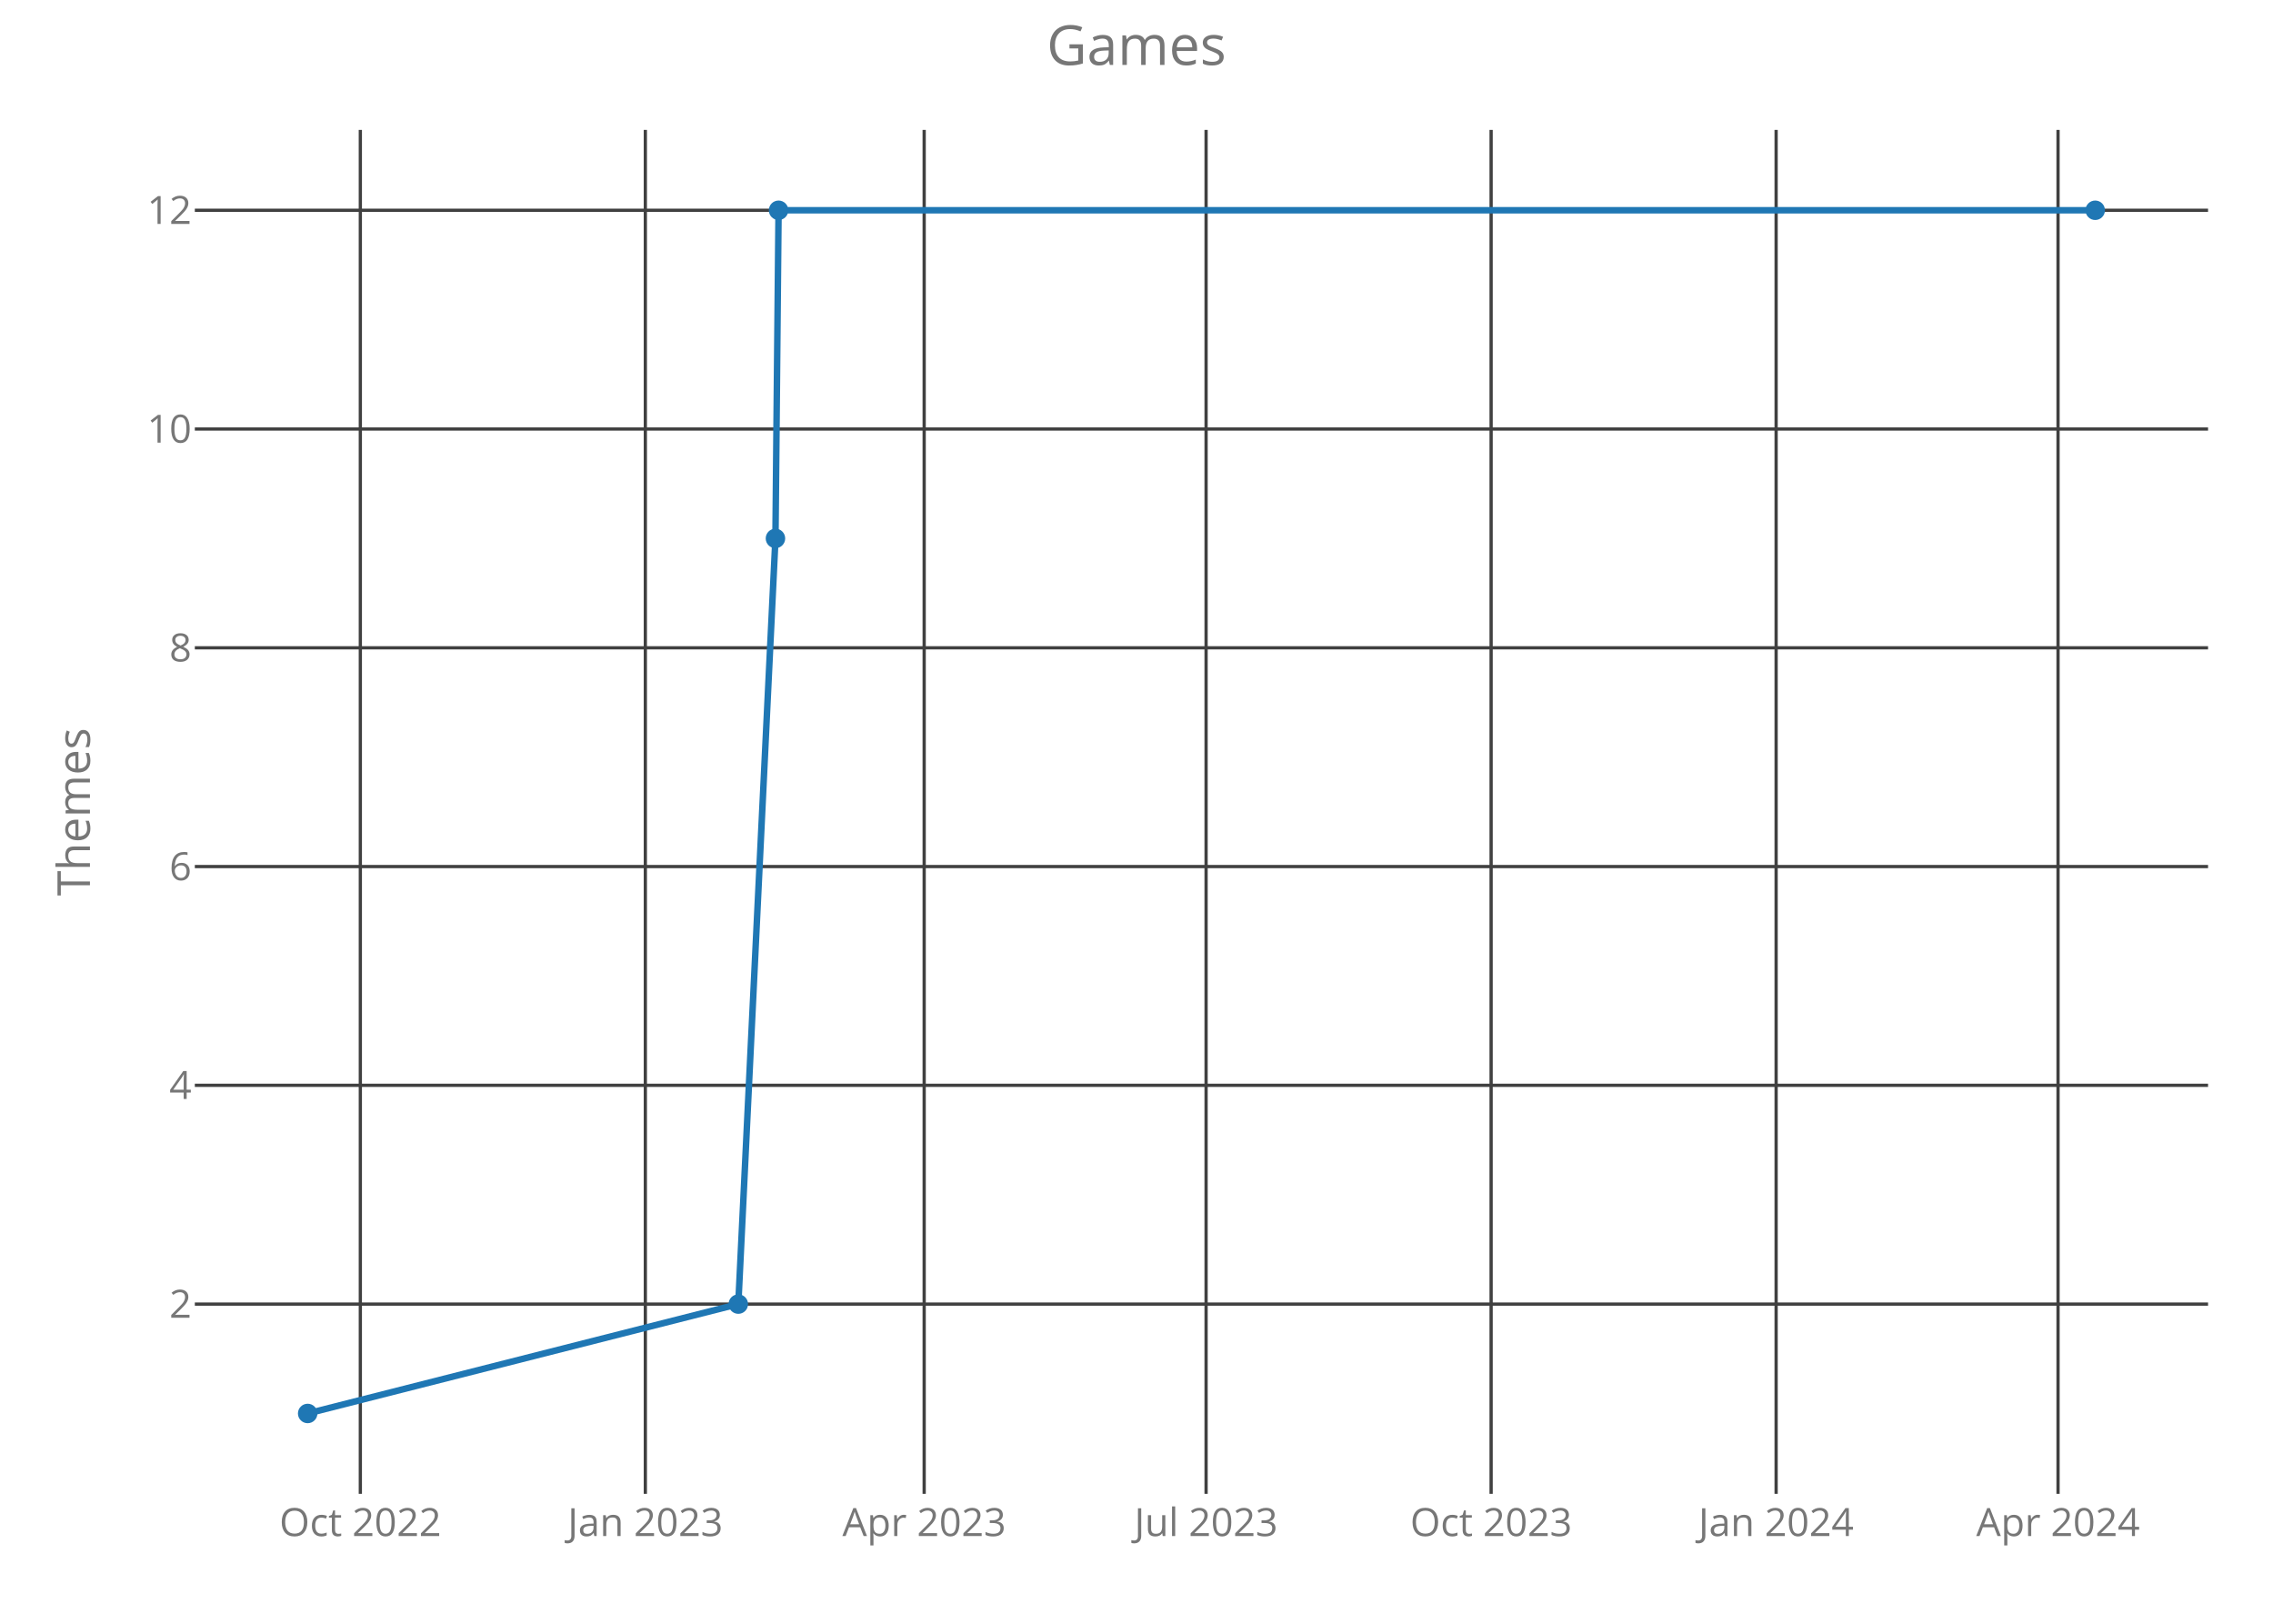
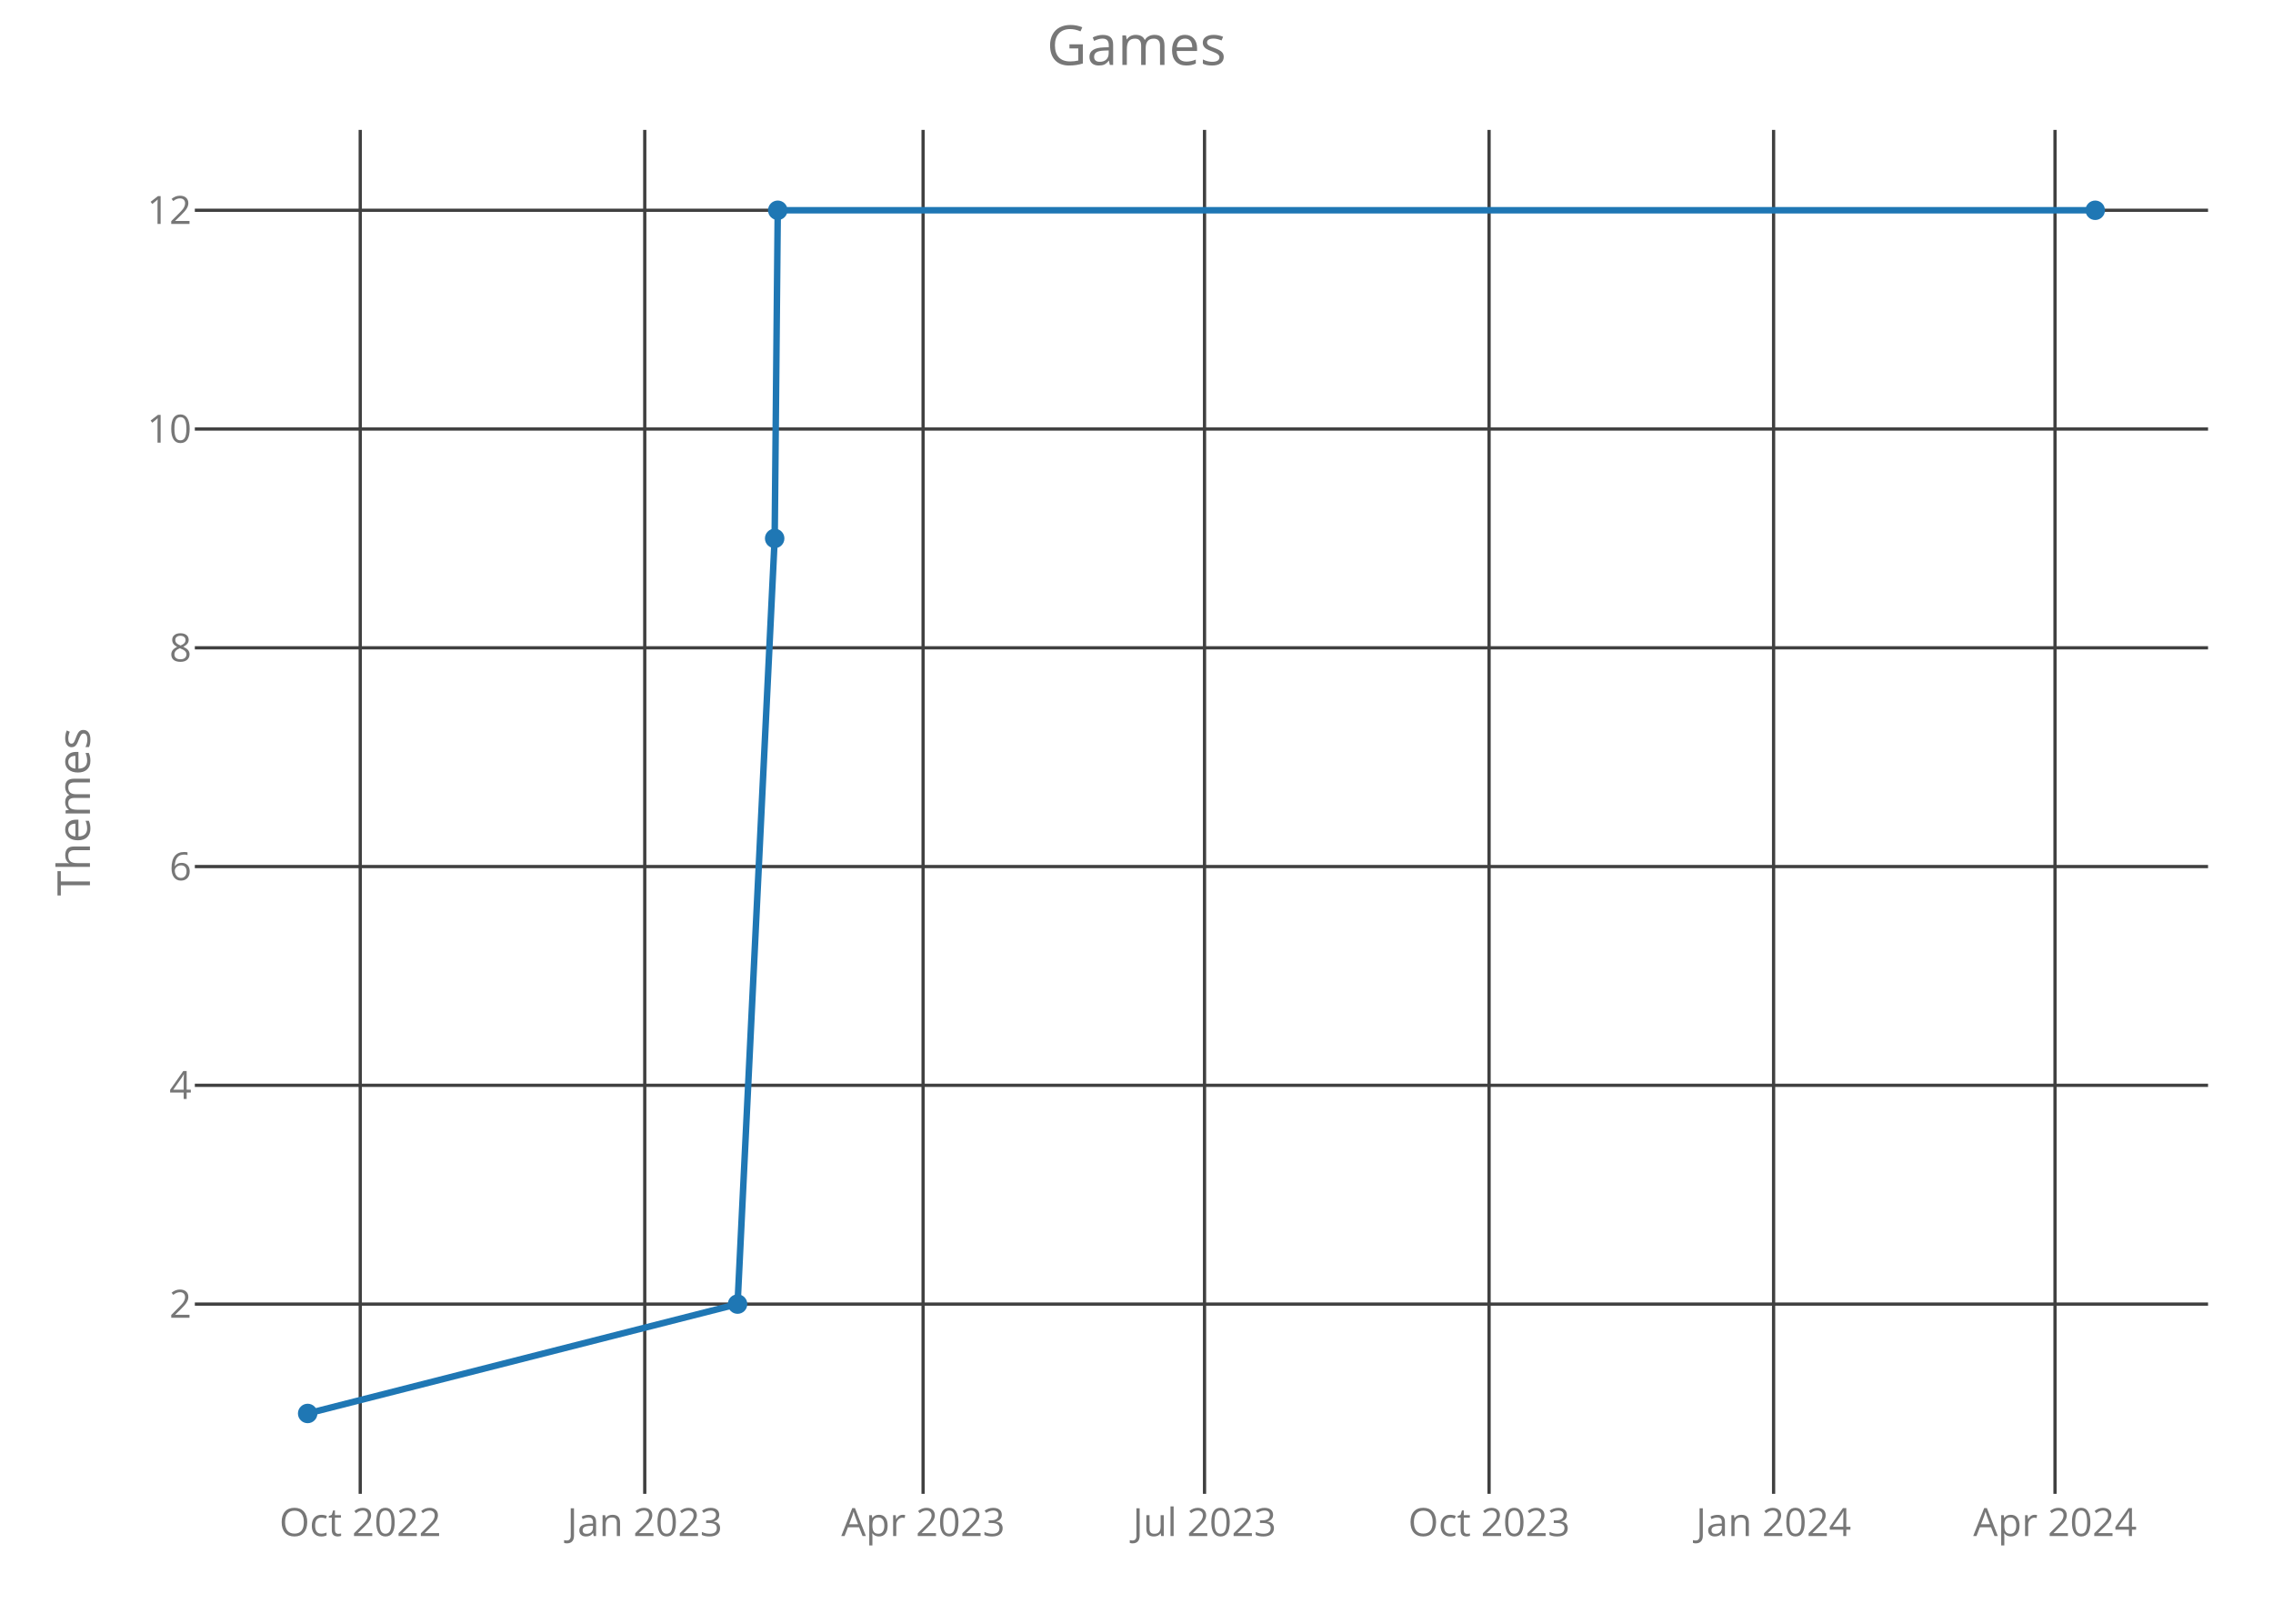
<svg xmlns="http://www.w3.org/2000/svg" class="main-svg" width="700" height="500" style="" viewBox="0 0 700 500">
  <rect x="0" y="0" width="700" height="500" style="fill: rgb(0, 0, 0); fill-opacity: 0;" />
-   <defs id="defs-270a90">
+   <defs id="defs-92ec26">
    <g class="clips">
-       <clipPath id="clip270a90xyplot" class="plotclip">
+       <clipPath id="clip92ec26xyplot" class="plotclip">
        <rect width="620" height="420" />
      </clipPath>
-       <clipPath class="axesclip" id="clip270a90x">
+       <clipPath class="axesclip" id="clip92ec26x">
        <rect x="60" y="0" width="620" height="500" />
      </clipPath>
-       <clipPath class="axesclip" id="clip270a90y">
+       <clipPath class="axesclip" id="clip92ec26y">
        <rect x="0" y="40" width="700" height="420" />
      </clipPath>
-       <clipPath class="axesclip" id="clip270a90xy">
+       <clipPath class="axesclip" id="clip92ec26xy">
        <rect x="60" y="40" width="620" height="420" />
      </clipPath>
    </g>
    <g class="gradients" />
  </defs>
  <g class="bglayer">
    <rect class="bg" x="60" y="40" width="620" height="420" style="fill: rgb(0, 0, 0); fill-opacity: 0; stroke-width: 0;" />
  </g>
  <g class="layer-below">
    <g class="imagelayer" />
    <g class="shapelayer" />
  </g>
  <g class="cartesianlayer">
    <g class="subplot xy">
      <g class="layer-subplot">
        <g class="shapelayer" />
        <g class="imagelayer" />
      </g>
      <g class="gridlayer">
        <g class="x">
-           <path class="xgrid crisp" transform="translate(110.97,0)" d="M0,40v420" style="stroke: rgb(64, 64, 64); stroke-opacity: 1; stroke-width: 1px;" />
-           <path class="xgrid crisp" transform="translate(198.74,0)" d="M0,40v420" style="stroke: rgb(64, 64, 64); stroke-opacity: 1; stroke-width: 1px;" />
-           <path class="xgrid crisp" transform="translate(284.61,0)" d="M0,40v420" style="stroke: rgb(64, 64, 64); stroke-opacity: 1; stroke-width: 1px;" />
-           <path class="xgrid crisp" transform="translate(371.43,0)" d="M0,40v420" style="stroke: rgb(64, 64, 64); stroke-opacity: 1; stroke-width: 1px;" />
-           <path class="xgrid crisp" transform="translate(459.21,0)" d="M0,40v420" style="stroke: rgb(64, 64, 64); stroke-opacity: 1; stroke-width: 1px;" />
-           <path class="xgrid crisp" transform="translate(546.98,0)" d="M0,40v420" style="stroke: rgb(64, 64, 64); stroke-opacity: 1; stroke-width: 1px;" />
-           <path class="xgrid crisp" transform="translate(633.8,0)" d="M0,40v420" style="stroke: rgb(64, 64, 64); stroke-opacity: 1; stroke-width: 1px;" />
+           <path class="xgrid crisp" transform="translate(110.94,0)" d="M0,40v420" style="stroke: rgb(64, 64, 64); stroke-opacity: 1; stroke-width: 1px;" />
+           <path class="xgrid crisp" transform="translate(198.56,0)" d="M0,40v420" style="stroke: rgb(64, 64, 64); stroke-opacity: 1; stroke-width: 1px;" />
+           <path class="xgrid crisp" transform="translate(284.28,0)" d="M0,40v420" style="stroke: rgb(64, 64, 64); stroke-opacity: 1; stroke-width: 1px;" />
+           <path class="xgrid crisp" transform="translate(370.95,0)" d="M0,40v420" style="stroke: rgb(64, 64, 64); stroke-opacity: 1; stroke-width: 1px;" />
+           <path class="xgrid crisp" transform="translate(458.58,0)" d="M0,40v420" style="stroke: rgb(64, 64, 64); stroke-opacity: 1; stroke-width: 1px;" />
+           <path class="xgrid crisp" transform="translate(546.2,0)" d="M0,40v420" style="stroke: rgb(64, 64, 64); stroke-opacity: 1; stroke-width: 1px;" />
+           <path class="xgrid crisp" transform="translate(632.87,0)" d="M0,40v420" style="stroke: rgb(64, 64, 64); stroke-opacity: 1; stroke-width: 1px;" />
        </g>
        <g class="y">
          <path class="ygrid crisp" transform="translate(0,401.57)" d="M60,0h620" style="stroke: rgb(64, 64, 64); stroke-opacity: 1; stroke-width: 1px;" />
          <path class="ygrid crisp" transform="translate(0,334.2)" d="M60,0h620" style="stroke: rgb(64, 64, 64); stroke-opacity: 1; stroke-width: 1px;" />
          <path class="ygrid crisp" transform="translate(0,266.84)" d="M60,0h620" style="stroke: rgb(64, 64, 64); stroke-opacity: 1; stroke-width: 1px;" />
          <path class="ygrid crisp" transform="translate(0,199.48)" d="M60,0h620" style="stroke: rgb(64, 64, 64); stroke-opacity: 1; stroke-width: 1px;" />
          <path class="ygrid crisp" transform="translate(0,132.11)" d="M60,0h620" style="stroke: rgb(64, 64, 64); stroke-opacity: 1; stroke-width: 1px;" />
          <path class="ygrid crisp" transform="translate(0,64.75)" d="M60,0h620" style="stroke: rgb(64, 64, 64); stroke-opacity: 1; stroke-width: 1px;" />
        </g>
      </g>
      <g class="zerolinelayer" />
      <path class="xlines-below crisp" d="M0,0" style="fill: none;" />
      <path class="ylines-below crisp" d="M0,0" style="fill: none;" />
      <g class="overlines-below" />
      <g class="xaxislayer-below">
        <g class="xtick">
-           <text text-anchor="middle" x="0" y="473" transform="translate(110.97,0)" style="font-family: 'Open Sans'; font-size: 12px; fill: rgb(119, 119, 119); fill-opacity: 1; white-space: pre;">Oct 2022</text>
+           <text text-anchor="middle" x="0" y="473" transform="translate(110.94,0)" style="font-family: 'Open Sans'; font-size: 12px; fill: rgb(119, 119, 119); fill-opacity: 1; white-space: pre;">Oct 2022</text>
        </g>
        <g class="xtick">
-           <text text-anchor="middle" x="0" y="473" transform="translate(198.74,0)" style="font-family: 'Open Sans'; font-size: 12px; fill: rgb(119, 119, 119); fill-opacity: 1; white-space: pre;">Jan 2023</text>
+           <text text-anchor="middle" x="0" y="473" transform="translate(198.56,0)" style="font-family: 'Open Sans'; font-size: 12px; fill: rgb(119, 119, 119); fill-opacity: 1; white-space: pre;">Jan 2023</text>
        </g>
        <g class="xtick">
-           <text text-anchor="middle" x="0" y="473" transform="translate(284.61,0)" style="font-family: 'Open Sans'; font-size: 12px; fill: rgb(119, 119, 119); fill-opacity: 1; white-space: pre;">Apr 2023</text>
+           <text text-anchor="middle" x="0" y="473" transform="translate(284.28,0)" style="font-family: 'Open Sans'; font-size: 12px; fill: rgb(119, 119, 119); fill-opacity: 1; white-space: pre;">Apr 2023</text>
        </g>
        <g class="xtick">
-           <text text-anchor="middle" x="0" y="473" transform="translate(371.43,0)" style="font-family: 'Open Sans'; font-size: 12px; fill: rgb(119, 119, 119); fill-opacity: 1; white-space: pre;">Jul 2023</text>
+           <text text-anchor="middle" x="0" y="473" transform="translate(370.95,0)" style="font-family: 'Open Sans'; font-size: 12px; fill: rgb(119, 119, 119); fill-opacity: 1; white-space: pre;">Jul 2023</text>
        </g>
        <g class="xtick">
-           <text text-anchor="middle" x="0" y="473" transform="translate(459.21,0)" style="font-family: 'Open Sans'; font-size: 12px; fill: rgb(119, 119, 119); fill-opacity: 1; white-space: pre;">Oct 2023</text>
+           <text text-anchor="middle" x="0" y="473" transform="translate(458.58,0)" style="font-family: 'Open Sans'; font-size: 12px; fill: rgb(119, 119, 119); fill-opacity: 1; white-space: pre;">Oct 2023</text>
        </g>
        <g class="xtick">
-           <text text-anchor="middle" x="0" y="473" transform="translate(546.98,0)" style="font-family: 'Open Sans'; font-size: 12px; fill: rgb(119, 119, 119); fill-opacity: 1; white-space: pre;">Jan 2024</text>
+           <text text-anchor="middle" x="0" y="473" transform="translate(546.2,0)" style="font-family: 'Open Sans'; font-size: 12px; fill: rgb(119, 119, 119); fill-opacity: 1; white-space: pre;">Jan 2024</text>
        </g>
        <g class="xtick">
-           <text text-anchor="middle" x="0" y="473" transform="translate(633.8,0)" style="font-family: 'Open Sans'; font-size: 12px; fill: rgb(119, 119, 119); fill-opacity: 1; white-space: pre;">Apr 2024</text>
+           <text text-anchor="middle" x="0" y="473" transform="translate(632.87,0)" style="font-family: 'Open Sans'; font-size: 12px; fill: rgb(119, 119, 119); fill-opacity: 1; white-space: pre;">Apr 2024</text>
        </g>
      </g>
      <g class="yaxislayer-below">
        <g class="ytick">
          <text text-anchor="end" x="59" y="4.2" transform="translate(0,401.57)" style="font-family: 'Open Sans'; font-size: 12px; fill: rgb(119, 119, 119); fill-opacity: 1; white-space: pre;">2</text>
        </g>
        <g class="ytick">
          <text text-anchor="end" x="59" y="4.2" transform="translate(0,334.2)" style="font-family: 'Open Sans'; font-size: 12px; fill: rgb(119, 119, 119); fill-opacity: 1; white-space: pre;">4</text>
        </g>
        <g class="ytick">
          <text text-anchor="end" x="59" y="4.2" transform="translate(0,266.84)" style="font-family: 'Open Sans'; font-size: 12px; fill: rgb(119, 119, 119); fill-opacity: 1; white-space: pre;">6</text>
        </g>
        <g class="ytick">
          <text text-anchor="end" x="59" y="4.2" transform="translate(0,199.48)" style="font-family: 'Open Sans'; font-size: 12px; fill: rgb(119, 119, 119); fill-opacity: 1; white-space: pre;">8</text>
        </g>
        <g class="ytick">
          <text text-anchor="end" x="59" y="4.2" transform="translate(0,132.11)" style="font-family: 'Open Sans'; font-size: 12px; fill: rgb(119, 119, 119); fill-opacity: 1; white-space: pre;">10</text>
        </g>
        <g class="ytick">
          <text text-anchor="end" x="59" y="4.2" transform="translate(0,64.75)" style="font-family: 'Open Sans'; font-size: 12px; fill: rgb(119, 119, 119); fill-opacity: 1; white-space: pre;">12</text>
        </g>
      </g>
      <g class="overaxes-below" />
-       <g class="plot" transform="translate(60,40)" clip-path="url('#clip270a90xyplot')">
+       <g class="plot" transform="translate(60,40)" clip-path="url('#clip92ec26xyplot')">
        <g class="scatterlayer mlayer">
-           <g class="trace scatter trace4c196f" style="stroke-miterlimit: 2; opacity: 1;">
+           <g class="trace scatter tracead5465" style="stroke-miterlimit: 2; opacity: 1;">
            <g class="fills" />
            <g class="errorbars" />
            <g class="lines">
-               <path class="js-line" d="M34.75,395.25L167.37,361.57L178.81,125.8L179.77,24.75L585.25,24.75" style="vector-effect: non-scaling-stroke; fill: none; stroke: rgb(31, 119, 180); stroke-opacity: 1; stroke-width: 2px; opacity: 1;" />
+               <path class="js-line" d="M34.75,395.25L167.14,361.57L178.57,125.8L179.52,24.75L585.25,24.75" style="vector-effect: non-scaling-stroke; fill: none; stroke: rgb(31, 119, 180); stroke-opacity: 1; stroke-width: 2px; opacity: 1;" />
            </g>
            <g class="points">
              <path class="point" transform="translate(34.75,395.25)" d="M3,0A3,3 0 1,1 0,-3A3,3 0 0,1 3,0Z" style="opacity: 1; stroke-width: 0px; fill: rgb(31, 119, 180); fill-opacity: 1;" />
-               <path class="point" transform="translate(167.37,361.57)" d="M3,0A3,3 0 1,1 0,-3A3,3 0 0,1 3,0Z" style="opacity: 1; stroke-width: 0px; fill: rgb(31, 119, 180); fill-opacity: 1;" />
-               <path class="point" transform="translate(178.81,125.8)" d="M3,0A3,3 0 1,1 0,-3A3,3 0 0,1 3,0Z" style="opacity: 1; stroke-width: 0px; fill: rgb(31, 119, 180); fill-opacity: 1;" />
-               <path class="point" transform="translate(179.77,24.75)" d="M3,0A3,3 0 1,1 0,-3A3,3 0 0,1 3,0Z" style="opacity: 1; stroke-width: 0px; fill: rgb(31, 119, 180); fill-opacity: 1;" />
+               <path class="point" transform="translate(167.14,361.57)" d="M3,0A3,3 0 1,1 0,-3A3,3 0 0,1 3,0Z" style="opacity: 1; stroke-width: 0px; fill: rgb(31, 119, 180); fill-opacity: 1;" />
+               <path class="point" transform="translate(178.57,125.8)" d="M3,0A3,3 0 1,1 0,-3A3,3 0 0,1 3,0Z" style="opacity: 1; stroke-width: 0px; fill: rgb(31, 119, 180); fill-opacity: 1;" />
+               <path class="point" transform="translate(179.52,24.75)" d="M3,0A3,3 0 1,1 0,-3A3,3 0 0,1 3,0Z" style="opacity: 1; stroke-width: 0px; fill: rgb(31, 119, 180); fill-opacity: 1;" />
              <path class="point" transform="translate(585.25,24.75)" d="M3,0A3,3 0 1,1 0,-3A3,3 0 0,1 3,0Z" style="opacity: 1; stroke-width: 0px; fill: rgb(31, 119, 180); fill-opacity: 1;" />
            </g>
            <g class="text" />
          </g>
        </g>
      </g>
      <g class="overplot" />
      <path class="xlines-above" />
      <path class="ylines-above" />
      <g class="overlines-above" />
      <g class="xaxislayer-above" />
      <g class="yaxislayer-above" />
      <g class="overaxes-above" />
    </g>
  </g>
  <g class="polarlayer" />
  <g class="ternarylayer" />
  <g class="geolayer" />
  <g class="funnelarealayer" />
  <g class="pielayer" />
  <g class="treemaplayer" />
  <g class="sunburstlayer" />
  <g class="glimages" />
-   <defs id="topdefs-270a90">
+   <defs id="topdefs-92ec26">
    <g class="clips" />
  </defs>
  <g class="layer-above">
    <g class="imagelayer" />
    <g class="shapelayer" />
  </g>
  <g class="infolayer">
    <g class="g-gtitle">
      <text class="gtitle" x="350" y="20" text-anchor="middle" dy="0em" style="font-family: 'Open Sans'; font-size: 17px; fill: rgb(119, 119, 119); opacity: 1; font-weight: normal; white-space: pre;">Games</text>
    </g>
    <g class="g-xtitle" />
    <g class="g-ytitle">
      <text class="ytitle" transform="rotate(-90,27.7,250)" x="27.7" y="250" text-anchor="middle" style="font-family: 'Open Sans'; font-size: 14px; fill: rgb(119, 119, 119); opacity: 1; font-weight: normal; white-space: pre;">Themes</text>
    </g>
  </g>
</svg>
